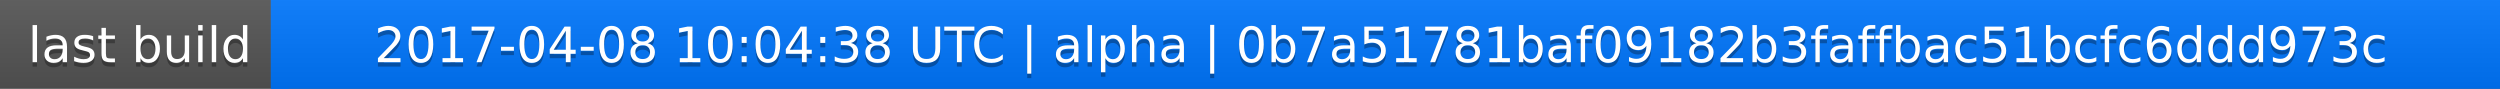
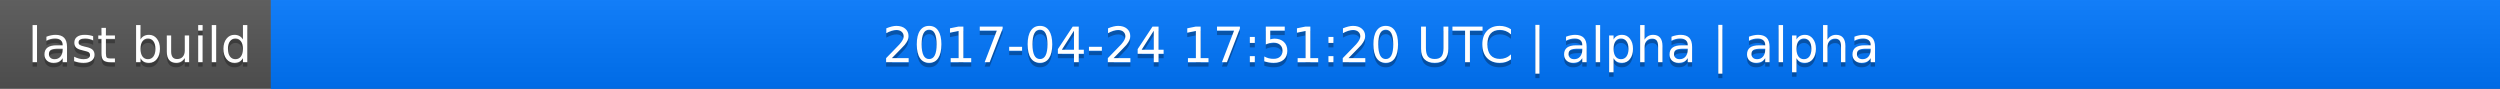
<svg xmlns="http://www.w3.org/2000/svg" width="563" height="20">
  <linearGradient id="a" x2="0" y2="100%">
    <stop offset="0" stop-color="#bbb" stop-opacity=".1" />
    <stop offset="1" stop-opacity=".1" />
  </linearGradient>
  <rect rx="0" width="563" height="20" fill="#555" />
  <rect rx="0" x="61" width="502" height="20" fill="#07f" />
  <path fill="#07f" d="M61 0h4v20h-4z" />
  <rect rx="0" width="563" height="20" fill="url(#a)" />
  <g fill="#fff" text-anchor="middle" font-family="DejaVu Sans,Verdana,Geneva,sans-serif" font-size="11">
    <text x="31.5" y="15" fill="#010101" fill-opacity=".3">last build</text>
    <text x="31.5" y="14">last build</text>
-     <text x="311" y="15" fill="#010101" fill-opacity=".3">2017-04-08 10:04:38 UTC | alpha | 0b7a51781baf09182b3faffbac51bcfc6ddd973c</text>
-     <text x="311" y="14">2017-04-08 10:04:38 UTC | alpha | 0b7a51781baf09182b3faffbac51bcfc6ddd973c</text>
+     <text x="311" y="15" fill="#010101" fill-opacity=".3">2017-04-24 17:51:20 UTC | alpha | alpha</text>
+     <text x="311" y="14">2017-04-24 17:51:20 UTC | alpha | alpha</text>
  </g>
</svg>
